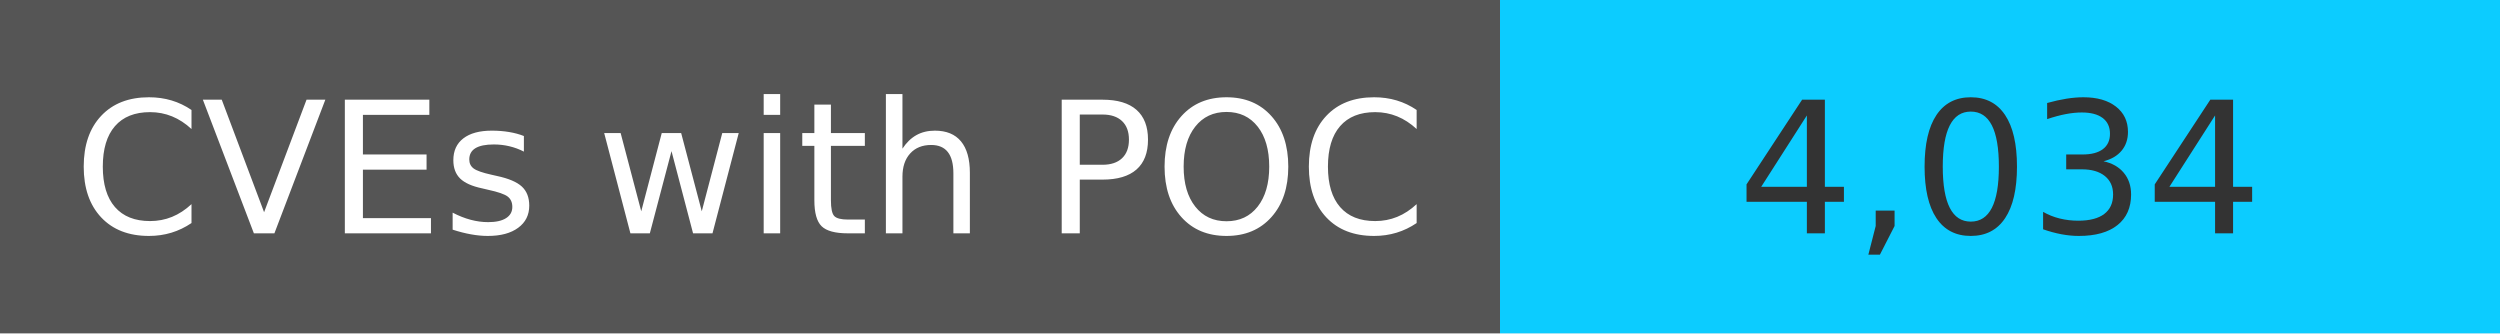
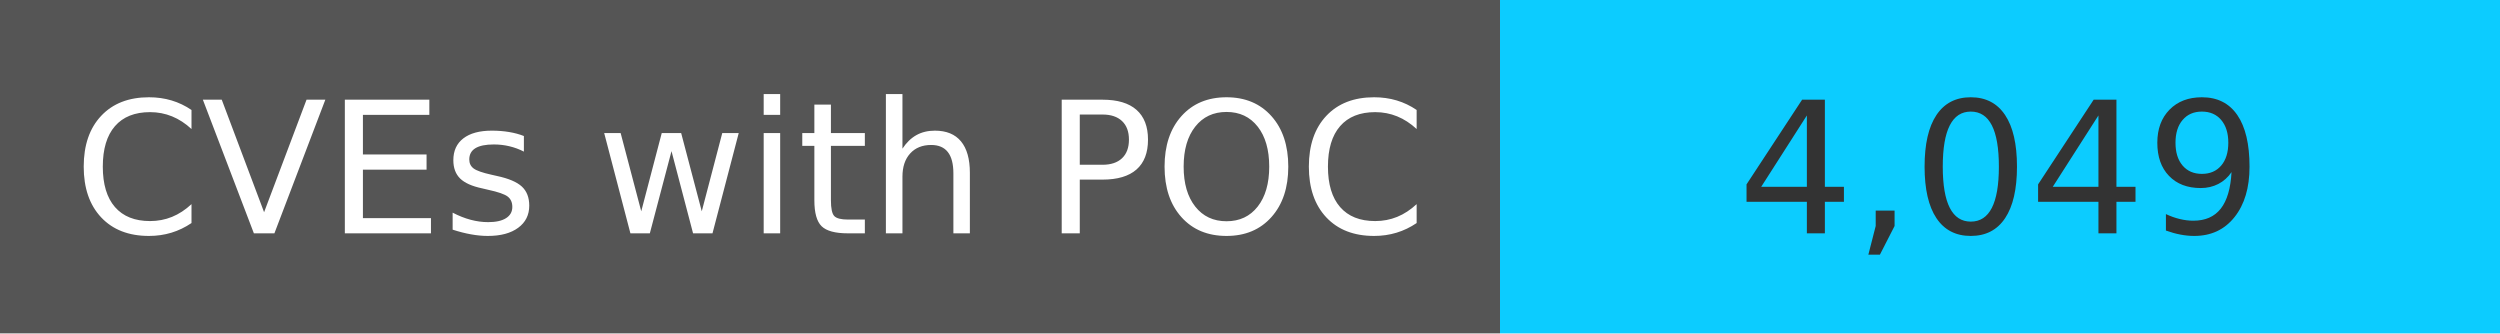
<svg xmlns="http://www.w3.org/2000/svg" width="150" height="20" role="img">
  <linearGradient id="s" x2="0" y2="100%">
    <stop offset="0" stop-color="#bbb" stop-opacity=".1" />
    <stop offset="1" stop-opacity=".1" />
  </linearGradient>
  <g>
    <rect width="90" height="20" fill="#555" />
    <rect x="90" width="267" height="20" fill="#0cccff" />
  </g>
  <g fill="#fff" text-anchor="middle" font-family="Verdana,Geneva,DejaVu Sans,sans-serif" text-rendering="geometricPrecision" font-size="110">
    <text x="450" y="140" transform="scale(.1)" fill="#fff">
            CVEs with POC
        </text>
    <text x="1200" y="140" transform="scale(.1)" fill="#333">
-             4,034
+             4,049
        </text>
  </g>
</svg>
